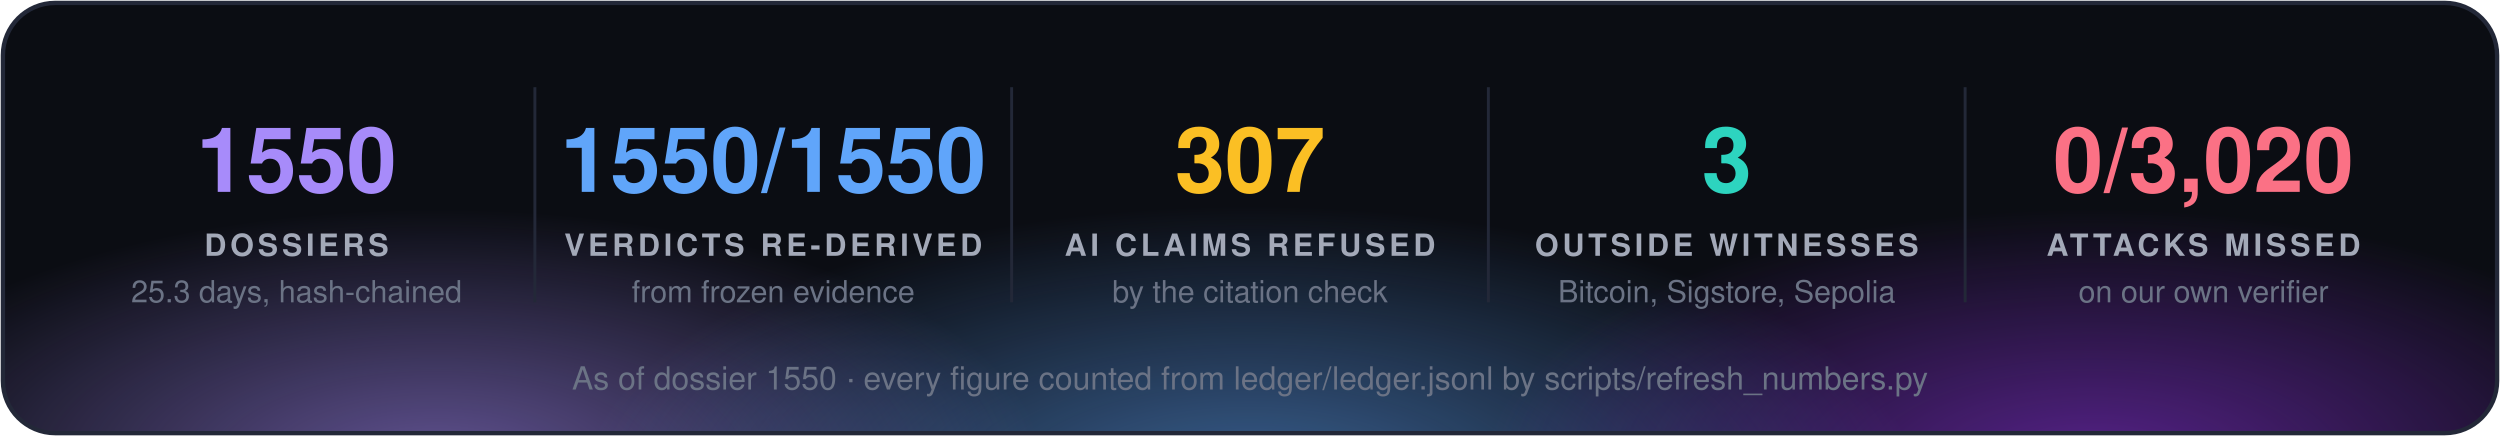
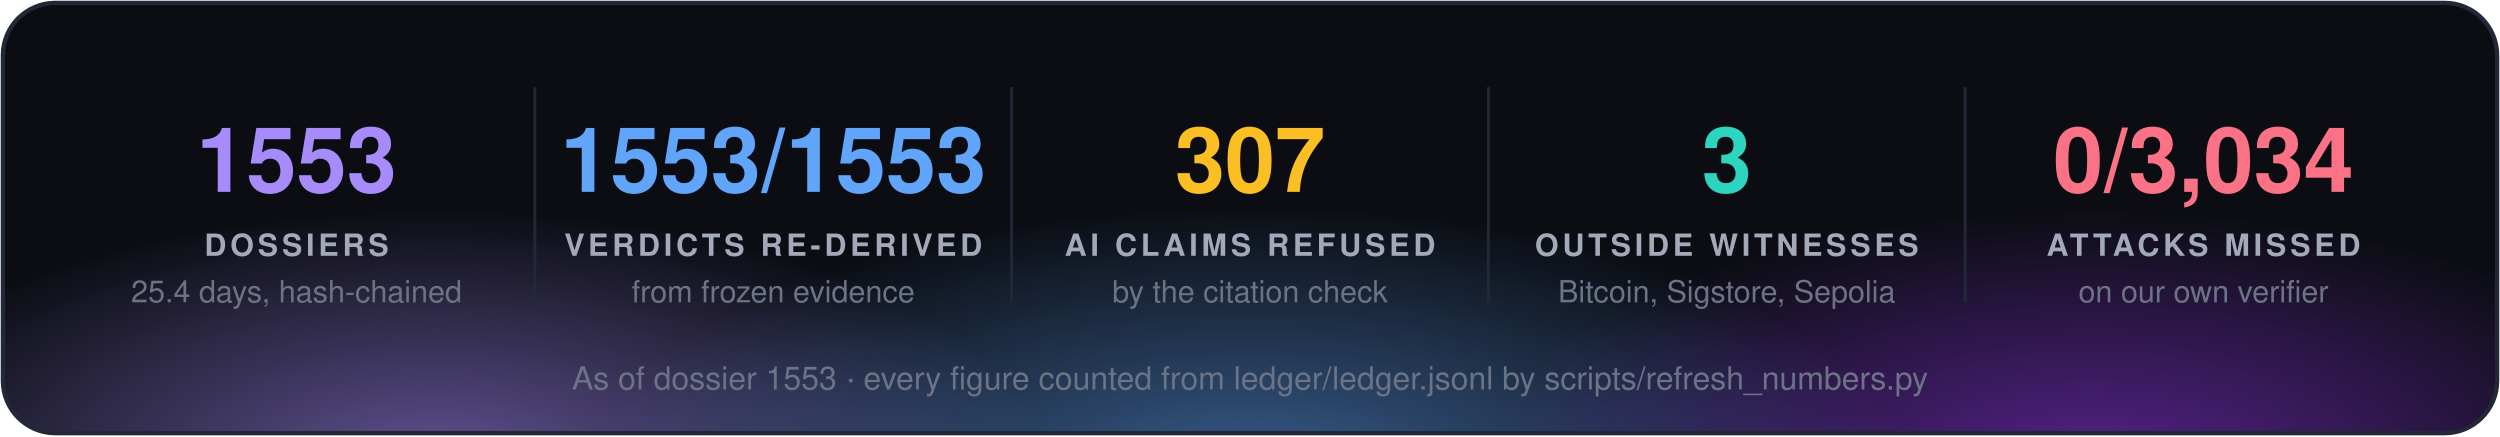
<svg xmlns="http://www.w3.org/2000/svg" width="860" height="150" viewBox="0 0 860 150" font-family="'Segoe UI', 'Helvetica Neue', Helvetica, Arial, sans-serif">
  <defs>
    <radialGradient id="g0" cx="50%" cy="50%" r="50%">
      <stop offset="0" stop-color="#a78bfa" stop-opacity="0.55" />
      <stop offset="1" stop-color="#a78bfa" stop-opacity="0" />
    </radialGradient>
    <radialGradient id="g1" cx="50%" cy="50%" r="50%">
      <stop offset="0" stop-color="#60a5fa" stop-opacity="0.55" />
      <stop offset="1" stop-color="#60a5fa" stop-opacity="0" />
    </radialGradient>
    <radialGradient id="g2" cx="50%" cy="50%" r="50%">
      <stop offset="0" stop-color="#9333ea" stop-opacity="0.55" />
      <stop offset="1" stop-color="#9333ea" stop-opacity="0" />
    </radialGradient>
    <clipPath id="panel">
      <rect x="1" y="1" width="858" height="148" rx="18" />
    </clipPath>
  </defs>
  <rect x="1" y="1" width="858" height="148" rx="18" fill="#0b0d13" />
  <g clip-path="url(#panel)">
    <ellipse cx="150" cy="160" rx="210" ry="88" fill="url(#g0)" />
    <ellipse cx="430" cy="168" rx="230" ry="97" fill="url(#g1)" />
    <ellipse cx="720" cy="160" rx="210" ry="88" fill="url(#g2)" />
  </g>
  <rect x="1" y="1" width="858" height="148" rx="18" fill="none" stroke="#232838" stroke-width="1.5" />
-   <text x="102.0" y="66" fill="#a78bfa" font-size="31" font-weight="700" text-anchor="middle">1550</text>
+   <text x="102.0" y="66" fill="#a78bfa" font-size="31" font-weight="700" text-anchor="middle">1553</text>
  <text x="102.0" y="88" fill="#a3a9b8" font-size="10.5" font-weight="700" letter-spacing="1.3" text-anchor="middle">DOSSIERS</text>
-   <text x="102.0" y="104" fill="#6b7385" font-size="10.5" text-anchor="middle">25.3 days, hash-chained</text>
+   <text x="102.0" y="104" fill="#6b7385" font-size="10.5" text-anchor="middle">25.4 days, hash-chained</text>
  <line x1="184.0" y1="30" x2="184.0" y2="104" stroke="#232838" />
-   <text x="266.0" y="66" fill="#60a5fa" font-size="31" font-weight="700" text-anchor="middle">1550/1550</text>
+   <text x="266.0" y="66" fill="#60a5fa" font-size="31" font-weight="700" text-anchor="middle">1553/1553</text>
  <text x="266.0" y="88" fill="#a3a9b8" font-size="10.5" font-weight="700" letter-spacing="1.3" text-anchor="middle">VERDICTS RE-DERIVED</text>
  <text x="266.0" y="104" fill="#6b7385" font-size="10.5" text-anchor="middle">from frozen evidence</text>
  <line x1="348.0" y1="30" x2="348.0" y2="104" stroke="#232838" />
  <text x="430.0" y="66" fill="#fbbf24" font-size="31" font-weight="700" text-anchor="middle">307</text>
  <text x="430.0" y="88" fill="#a3a9b8" font-size="10.5" font-weight="700" letter-spacing="1.3" text-anchor="middle">AI CLAIMS REFUSED</text>
  <text x="430.0" y="104" fill="#6b7385" font-size="10.5" text-anchor="middle">by the citation check</text>
  <line x1="512.0" y1="30" x2="512.0" y2="104" stroke="#232838" />
  <text x="594.0" y="66" fill="#2dd4bf" font-size="31" font-weight="700" text-anchor="middle">3</text>
  <text x="594.0" y="88" fill="#a3a9b8" font-size="10.5" font-weight="700" letter-spacing="1.3" text-anchor="middle">OUTSIDE WITNESSES</text>
  <text x="594.0" y="104" fill="#6b7385" font-size="10.5" text-anchor="middle">Bitcoin, Sigstore, Sepolia</text>
  <line x1="676.0" y1="30" x2="676.0" y2="104" stroke="#232838" />
-   <text x="758.0" y="66" fill="#fb7185" font-size="31" font-weight="700" text-anchor="middle">0/3,020</text>
+   <text x="758.0" y="66" fill="#fb7185" font-size="31" font-weight="700" text-anchor="middle">0/3,034</text>
  <text x="758.0" y="88" fill="#a3a9b8" font-size="10.5" font-weight="700" letter-spacing="1.3" text-anchor="middle">ATTACKS MISSED</text>
  <text x="758.0" y="104" fill="#6b7385" font-size="10.5" text-anchor="middle">on our own verifier</text>
-   <text x="430.0" y="134" fill="#6b7385" font-size="11" text-anchor="middle">As of dossier 1550 · every figure counted from ledger/ledger.jsonl by scripts/refresh_numbers.py</text>
+   <text x="430.0" y="134" fill="#6b7385" font-size="11" text-anchor="middle">As of dossier 1553 · every figure counted from ledger/ledger.jsonl by scripts/refresh_numbers.py</text>
</svg>
